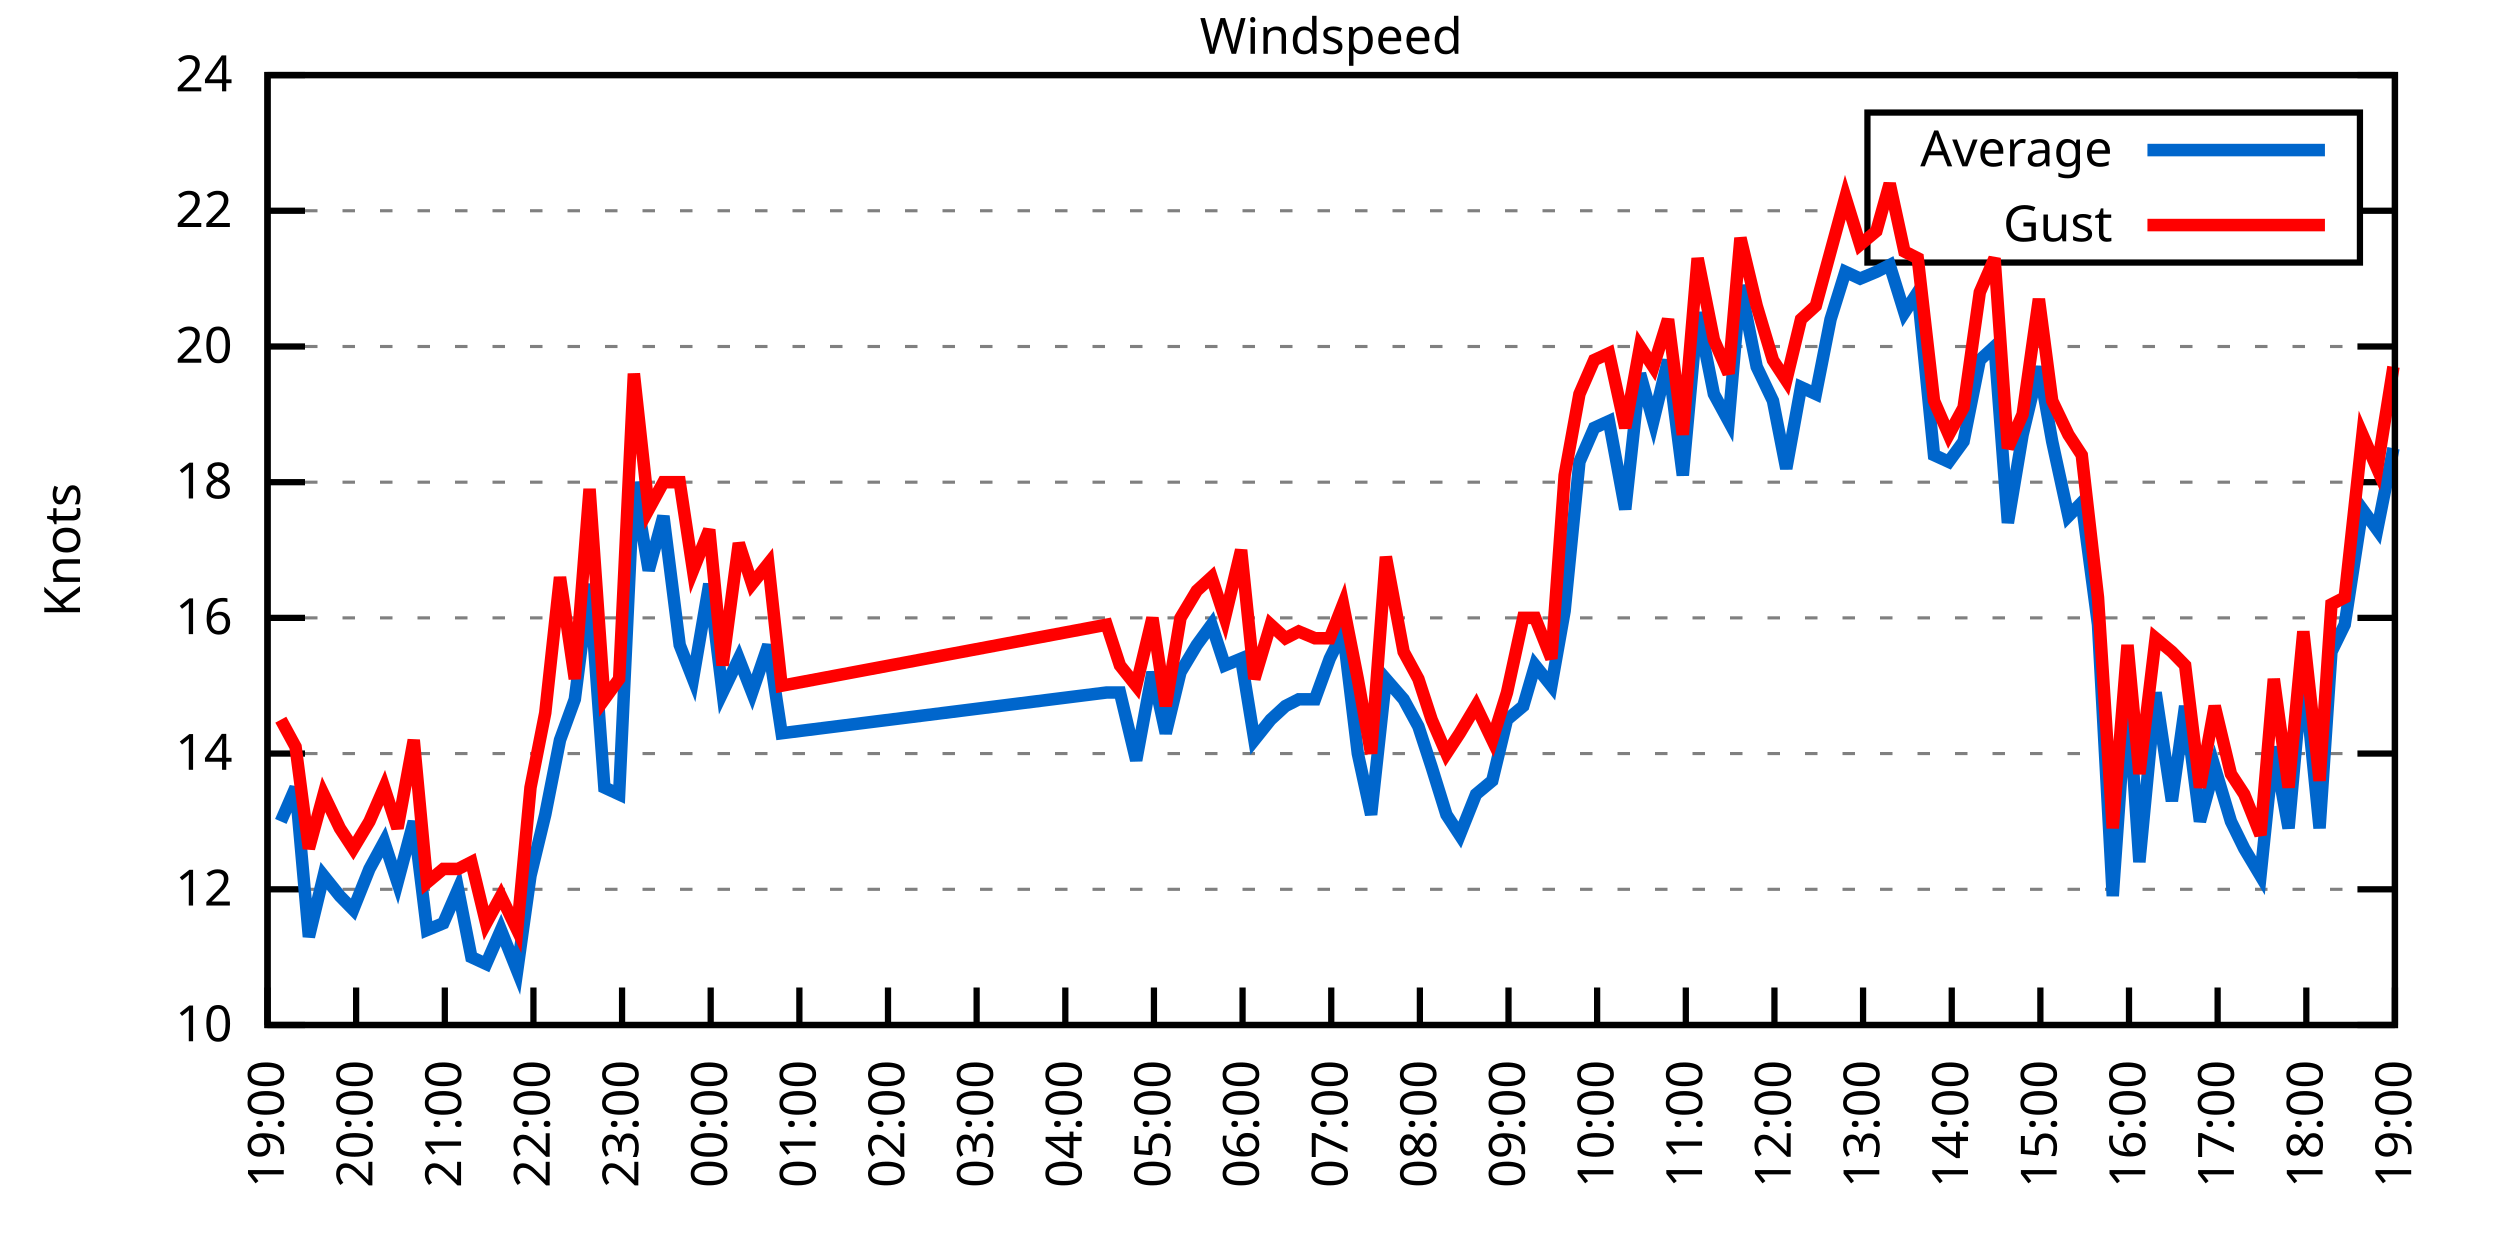
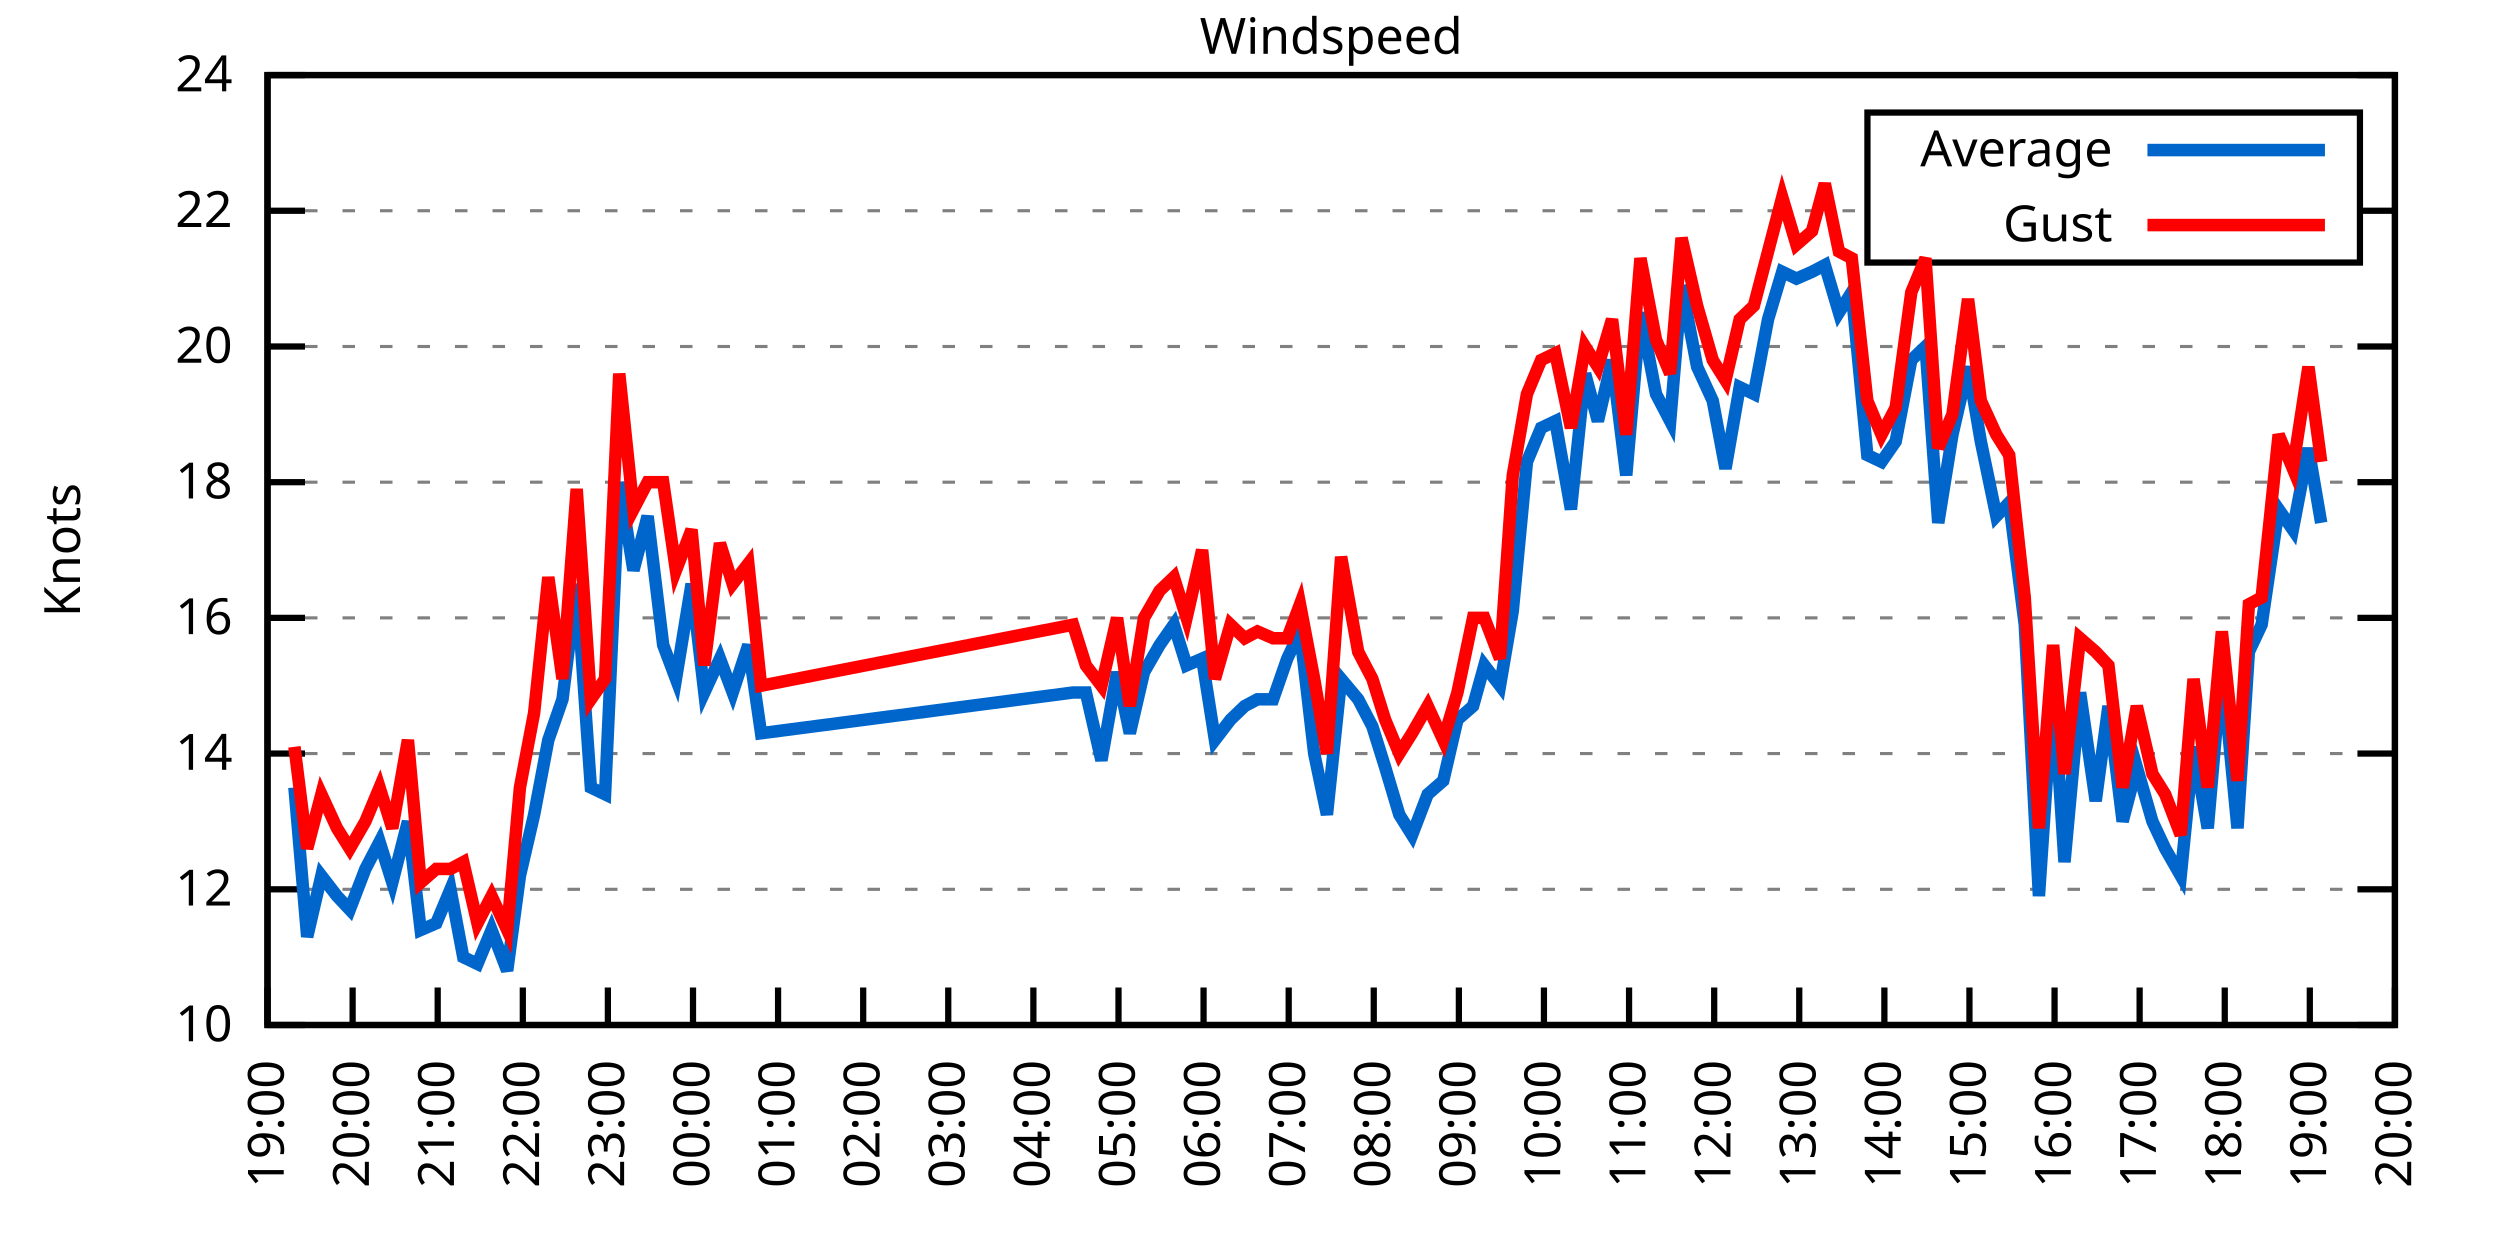
<svg xmlns="http://www.w3.org/2000/svg" xmlns:xlink="http://www.w3.org/1999/xlink" width="400" height="200" viewBox="0 0 400 200">
  <g id="gnuplot_canvas">
    <rect x="0" y="0" width="400" height="200" fill="none" />
    <defs>
      <circle id="gpDot" r="0.5" stroke-width="0.5" stroke="currentColor" />
      <path id="gpPt0" stroke-width="0.333" stroke="currentColor" d="M-1,0 h2 M0,-1 v2" />
      <path id="gpPt1" stroke-width="0.333" stroke="currentColor" d="M-1,-1 L1,1 M1,-1 L-1,1" />
      <path id="gpPt2" stroke-width="0.333" stroke="currentColor" d="M-1,0 L1,0 M0,-1 L0,1 M-1,-1 L1,1 M-1,1 L1,-1" />
      <rect id="gpPt3" stroke-width="0.333" stroke="currentColor" x="-1" y="-1" width="2" height="2" />
      <rect id="gpPt4" stroke-width="0.333" stroke="currentColor" fill="currentColor" x="-1" y="-1" width="2" height="2" />
      <circle id="gpPt5" stroke-width="0.333" stroke="currentColor" cx="0" cy="0" r="1" />
      <use xlink:href="#gpPt5" id="gpPt6" fill="currentColor" stroke="none" />
      <path id="gpPt7" stroke-width="0.333" stroke="currentColor" d="M0,-1.33 L-1.33,0.67 L1.33,0.67 z" />
      <use xlink:href="#gpPt7" id="gpPt8" fill="currentColor" stroke="none" />
      <use xlink:href="#gpPt7" id="gpPt9" stroke="currentColor" transform="rotate(180)" />
      <use xlink:href="#gpPt9" id="gpPt10" fill="currentColor" stroke="none" />
      <use xlink:href="#gpPt3" id="gpPt11" stroke="currentColor" transform="rotate(45)" />
      <use xlink:href="#gpPt11" id="gpPt12" fill="currentColor" stroke="none" />
      <path id="gpPt13" stroke-width="0.333" stroke="currentColor" d="M0,1.330 L1.265,0.411 L0.782,-1.067 L-0.782,-1.076 L-1.265,0.411 z" />
      <use xlink:href="#gpPt13" id="gpPt14" fill="currentColor" stroke="none" />
      <filter id="textbox" filterUnits="objectBoundingBox" x="0" y="0" height="1" width="1">
        <feFlood flood-color="white" flood-opacity="1" result="bgnd" />
        <feComposite in="SourceGraphic" in2="bgnd" operator="atop" />
      </filter>
      <filter id="greybox" filterUnits="objectBoundingBox" x="0" y="0" height="1" width="1">
        <feFlood flood-color="lightgrey" flood-opacity="1" result="grey" />
        <feComposite in="SourceGraphic" in2="grey" operator="atop" />
      </filter>
    </defs>
    <g fill="none" color="white" stroke="currentColor" stroke-width="1.00" stroke-linecap="butt" stroke-linejoin="miter">
</g>
    <g fill="none" color="black" stroke="currentColor" stroke-width="1.00" stroke-linecap="butt" stroke-linejoin="miter">
      <g stroke="none" shape-rendering="crispEdges">
        <polygon fill="rgb(255, 255, 255)" points="42.80,164.00 383.18,164.00 383.18,12.02 42.80,12.02 " />
      </g>
    </g>
    <g fill="none" color="black" stroke="currentColor" stroke-width="1.00" stroke-linecap="butt" stroke-linejoin="miter">
</g>
    <g fill="none" color="black" stroke="black" stroke-width="0.50" stroke-linecap="butt" stroke-linejoin="miter">
</g>
    <g fill="none" color="gray" stroke="currentColor" stroke-width="0.50" stroke-linecap="butt" stroke-linejoin="miter">
      <path stroke="gray" stroke-dasharray="2,4" class="gridline" d="M42.80,164.00 L383.19,164.00  " />
    </g>
    <g fill="none" color="gray" stroke="gray" stroke-width="1.00" stroke-linecap="butt" stroke-linejoin="miter">
</g>
    <g fill="none" color="black" stroke="currentColor" stroke-width="1.00" stroke-linecap="butt" stroke-linejoin="miter">
      <path stroke="black" d="M42.80,164.00 L48.80,164.00 M383.19,164.00 L377.19,164.00  " />
      <g transform="translate(37.20,166.60)" stroke="none" fill="black" font-family="Sans" font-size="8.00" text-anchor="end">
        <text>
          <tspan font-family="Sans"> 10</tspan>
        </text>
      </g>
    </g>
    <g fill="none" color="black" stroke="currentColor" stroke-width="1.00" stroke-linecap="butt" stroke-linejoin="miter">
</g>
    <g fill="none" color="black" stroke="black" stroke-width="0.50" stroke-linecap="butt" stroke-linejoin="miter">
</g>
    <g fill="none" color="gray" stroke="currentColor" stroke-width="0.50" stroke-linecap="butt" stroke-linejoin="miter">
      <path stroke="gray" stroke-dasharray="2,4" class="gridline" d="M42.80,142.29 L383.19,142.29  " />
    </g>
    <g fill="none" color="gray" stroke="gray" stroke-width="1.00" stroke-linecap="butt" stroke-linejoin="miter">
</g>
    <g fill="none" color="black" stroke="currentColor" stroke-width="1.00" stroke-linecap="butt" stroke-linejoin="miter">
      <path stroke="black" d="M42.80,142.29 L48.80,142.29 M383.19,142.29 L377.19,142.29  " />
      <g transform="translate(37.20,144.89)" stroke="none" fill="black" font-family="Sans" font-size="8.00" text-anchor="end">
        <text>
          <tspan font-family="Sans"> 12</tspan>
        </text>
      </g>
    </g>
    <g fill="none" color="black" stroke="currentColor" stroke-width="1.00" stroke-linecap="butt" stroke-linejoin="miter">
</g>
    <g fill="none" color="black" stroke="black" stroke-width="0.50" stroke-linecap="butt" stroke-linejoin="miter">
</g>
    <g fill="none" color="gray" stroke="currentColor" stroke-width="0.50" stroke-linecap="butt" stroke-linejoin="miter">
      <path stroke="gray" stroke-dasharray="2,4" class="gridline" d="M42.80,120.57 L383.19,120.57  " />
    </g>
    <g fill="none" color="gray" stroke="gray" stroke-width="1.00" stroke-linecap="butt" stroke-linejoin="miter">
</g>
    <g fill="none" color="black" stroke="currentColor" stroke-width="1.00" stroke-linecap="butt" stroke-linejoin="miter">
      <path stroke="black" d="M42.80,120.57 L48.80,120.57 M383.19,120.57 L377.19,120.57  " />
      <g transform="translate(37.20,123.17)" stroke="none" fill="black" font-family="Sans" font-size="8.00" text-anchor="end">
        <text>
          <tspan font-family="Sans"> 14</tspan>
        </text>
      </g>
    </g>
    <g fill="none" color="black" stroke="currentColor" stroke-width="1.00" stroke-linecap="butt" stroke-linejoin="miter">
</g>
    <g fill="none" color="black" stroke="black" stroke-width="0.50" stroke-linecap="butt" stroke-linejoin="miter">
</g>
    <g fill="none" color="gray" stroke="currentColor" stroke-width="0.50" stroke-linecap="butt" stroke-linejoin="miter">
      <path stroke="gray" stroke-dasharray="2,4" class="gridline" d="M42.80,98.86 L383.19,98.86  " />
    </g>
    <g fill="none" color="gray" stroke="gray" stroke-width="1.00" stroke-linecap="butt" stroke-linejoin="miter">
</g>
    <g fill="none" color="black" stroke="currentColor" stroke-width="1.00" stroke-linecap="butt" stroke-linejoin="miter">
      <path stroke="black" d="M42.80,98.86 L48.80,98.86 M383.19,98.86 L377.19,98.86  " />
      <g transform="translate(37.20,101.46)" stroke="none" fill="black" font-family="Sans" font-size="8.00" text-anchor="end">
        <text>
          <tspan font-family="Sans"> 16</tspan>
        </text>
      </g>
    </g>
    <g fill="none" color="black" stroke="currentColor" stroke-width="1.00" stroke-linecap="butt" stroke-linejoin="miter">
</g>
    <g fill="none" color="black" stroke="black" stroke-width="0.50" stroke-linecap="butt" stroke-linejoin="miter">
</g>
    <g fill="none" color="gray" stroke="currentColor" stroke-width="0.50" stroke-linecap="butt" stroke-linejoin="miter">
      <path stroke="gray" stroke-dasharray="2,4" class="gridline" d="M42.80,77.15 L383.19,77.15  " />
    </g>
    <g fill="none" color="gray" stroke="gray" stroke-width="1.00" stroke-linecap="butt" stroke-linejoin="miter">
</g>
    <g fill="none" color="black" stroke="currentColor" stroke-width="1.00" stroke-linecap="butt" stroke-linejoin="miter">
      <path stroke="black" d="M42.80,77.15 L48.80,77.15 M383.19,77.15 L377.19,77.15  " />
      <g transform="translate(37.20,79.75)" stroke="none" fill="black" font-family="Sans" font-size="8.00" text-anchor="end">
        <text>
          <tspan font-family="Sans"> 18</tspan>
        </text>
      </g>
    </g>
    <g fill="none" color="black" stroke="currentColor" stroke-width="1.00" stroke-linecap="butt" stroke-linejoin="miter">
</g>
    <g fill="none" color="black" stroke="black" stroke-width="0.50" stroke-linecap="butt" stroke-linejoin="miter">
</g>
    <g fill="none" color="gray" stroke="currentColor" stroke-width="0.50" stroke-linecap="butt" stroke-linejoin="miter">
      <path stroke="gray" stroke-dasharray="2,4" class="gridline" d="M42.80,55.44 L383.19,55.44  " />
    </g>
    <g fill="none" color="gray" stroke="gray" stroke-width="1.00" stroke-linecap="butt" stroke-linejoin="miter">
</g>
    <g fill="none" color="black" stroke="currentColor" stroke-width="1.00" stroke-linecap="butt" stroke-linejoin="miter">
      <path stroke="black" d="M42.80,55.44 L48.80,55.44 M383.19,55.44 L377.19,55.44  " />
      <g transform="translate(37.20,58.04)" stroke="none" fill="black" font-family="Sans" font-size="8.00" text-anchor="end">
        <text>
          <tspan font-family="Sans"> 20</tspan>
        </text>
      </g>
    </g>
    <g fill="none" color="black" stroke="currentColor" stroke-width="1.00" stroke-linecap="butt" stroke-linejoin="miter">
</g>
    <g fill="none" color="black" stroke="black" stroke-width="0.50" stroke-linecap="butt" stroke-linejoin="miter">
</g>
    <g fill="none" color="gray" stroke="currentColor" stroke-width="0.50" stroke-linecap="butt" stroke-linejoin="miter">
      <path stroke="gray" stroke-dasharray="2,4" class="gridline" d="M42.80,33.72 L298.79,33.72 M377.59,33.72 L383.19,33.72  " />
    </g>
    <g fill="none" color="gray" stroke="gray" stroke-width="1.00" stroke-linecap="butt" stroke-linejoin="miter">
</g>
    <g fill="none" color="black" stroke="currentColor" stroke-width="1.00" stroke-linecap="butt" stroke-linejoin="miter">
      <path stroke="black" d="M42.80,33.72 L48.80,33.72 M383.19,33.72 L377.19,33.72  " />
      <g transform="translate(37.20,36.32)" stroke="none" fill="black" font-family="Sans" font-size="8.00" text-anchor="end">
        <text>
          <tspan font-family="Sans"> 22</tspan>
        </text>
      </g>
    </g>
    <g fill="none" color="black" stroke="currentColor" stroke-width="1.00" stroke-linecap="butt" stroke-linejoin="miter">
</g>
    <g fill="none" color="black" stroke="black" stroke-width="0.50" stroke-linecap="butt" stroke-linejoin="miter">
</g>
    <g fill="none" color="gray" stroke="currentColor" stroke-width="0.50" stroke-linecap="butt" stroke-linejoin="miter">
      <path stroke="gray" stroke-dasharray="2,4" class="gridline" d="M42.80,12.01 L383.19,12.01  " />
    </g>
    <g fill="none" color="gray" stroke="gray" stroke-width="1.00" stroke-linecap="butt" stroke-linejoin="miter">
</g>
    <g fill="none" color="black" stroke="currentColor" stroke-width="1.00" stroke-linecap="butt" stroke-linejoin="miter">
      <path stroke="black" d="M42.80,12.01 L48.80,12.01 M383.19,12.01 L377.19,12.01  " />
      <g transform="translate(37.20,14.61)" stroke="none" fill="black" font-family="Sans" font-size="8.00" text-anchor="end">
        <text>
          <tspan font-family="Sans"> 24</tspan>
        </text>
      </g>
    </g>
    <g fill="none" color="black" stroke="currentColor" stroke-width="1.00" stroke-linecap="butt" stroke-linejoin="miter">
      <path stroke="black" d="M42.80,164.00 L42.80,158.00  " />
      <g transform="translate(45.40,169.60) rotate(270.00)" stroke="none" fill="black" font-family="Sans" font-size="8.00" text-anchor="end">
        <text>
          <tspan font-family="Sans">19:00</tspan>
        </text>
      </g>
    </g>
    <g fill="none" color="black" stroke="currentColor" stroke-width="1.00" stroke-linecap="butt" stroke-linejoin="miter">
-       <path stroke="black" d="M56.98,164.00 L56.98,158.00  " />
-       <g transform="translate(59.58,169.60) rotate(270.00)" stroke="none" fill="black" font-family="Sans" font-size="8.00" text-anchor="end">
+       <path stroke="black" d="M56.42,164.00 L56.42,158.00  " />
+       <g transform="translate(59.02,169.60) rotate(270.00)" stroke="none" fill="black" font-family="Sans" font-size="8.00" text-anchor="end">
        <text>
          <tspan font-family="Sans">20:00</tspan>
        </text>
      </g>
    </g>
    <g fill="none" color="black" stroke="currentColor" stroke-width="1.00" stroke-linecap="butt" stroke-linejoin="miter">
-       <path stroke="black" d="M71.17,164.00 L71.17,158.00  " />
-       <g transform="translate(73.77,169.60) rotate(270.00)" stroke="none" fill="black" font-family="Sans" font-size="8.00" text-anchor="end">
+       <path stroke="black" d="M70.03,164.00 L70.03,158.00  " />
+       <g transform="translate(72.63,169.60) rotate(270.00)" stroke="none" fill="black" font-family="Sans" font-size="8.00" text-anchor="end">
        <text>
          <tspan font-family="Sans">21:00</tspan>
        </text>
      </g>
    </g>
    <g fill="none" color="black" stroke="currentColor" stroke-width="1.00" stroke-linecap="butt" stroke-linejoin="miter">
-       <path stroke="black" d="M85.35,164.00 L85.35,158.00  " />
-       <g transform="translate(87.95,169.60) rotate(270.00)" stroke="none" fill="black" font-family="Sans" font-size="8.00" text-anchor="end">
+       <path stroke="black" d="M83.65,164.00 L83.65,158.00  " />
+       <g transform="translate(86.25,169.60) rotate(270.00)" stroke="none" fill="black" font-family="Sans" font-size="8.00" text-anchor="end">
        <text>
          <tspan font-family="Sans">22:00</tspan>
        </text>
      </g>
    </g>
    <g fill="none" color="black" stroke="currentColor" stroke-width="1.00" stroke-linecap="butt" stroke-linejoin="miter">
-       <path stroke="black" d="M99.53,164.00 L99.53,158.00  " />
-       <g transform="translate(102.13,169.60) rotate(270.00)" stroke="none" fill="black" font-family="Sans" font-size="8.00" text-anchor="end">
+       <path stroke="black" d="M97.26,164.00 L97.26,158.00  " />
+       <g transform="translate(99.86,169.60) rotate(270.00)" stroke="none" fill="black" font-family="Sans" font-size="8.00" text-anchor="end">
        <text>
          <tspan font-family="Sans">23:00</tspan>
        </text>
      </g>
    </g>
    <g fill="none" color="black" stroke="currentColor" stroke-width="1.00" stroke-linecap="butt" stroke-linejoin="miter">
-       <path stroke="black" d="M113.71,164.00 L113.71,158.00  " />
-       <g transform="translate(116.31,169.60) rotate(270.00)" stroke="none" fill="black" font-family="Sans" font-size="8.00" text-anchor="end">
+       <path stroke="black" d="M110.88,164.00 L110.88,158.00  " />
+       <g transform="translate(113.48,169.60) rotate(270.00)" stroke="none" fill="black" font-family="Sans" font-size="8.00" text-anchor="end">
        <text>
          <tspan font-family="Sans">00:00</tspan>
        </text>
      </g>
    </g>
    <g fill="none" color="black" stroke="currentColor" stroke-width="1.00" stroke-linecap="butt" stroke-linejoin="miter">
-       <path stroke="black" d="M127.90,164.00 L127.90,158.00  " />
-       <g transform="translate(130.50,169.60) rotate(270.00)" stroke="none" fill="black" font-family="Sans" font-size="8.00" text-anchor="end">
+       <path stroke="black" d="M124.49,164.00 L124.49,158.00  " />
+       <g transform="translate(127.09,169.60) rotate(270.00)" stroke="none" fill="black" font-family="Sans" font-size="8.00" text-anchor="end">
        <text>
          <tspan font-family="Sans">01:00</tspan>
        </text>
      </g>
    </g>
    <g fill="none" color="black" stroke="currentColor" stroke-width="1.00" stroke-linecap="butt" stroke-linejoin="miter">
-       <path stroke="black" d="M142.08,164.00 L142.08,158.00  " />
-       <g transform="translate(144.68,169.60) rotate(270.00)" stroke="none" fill="black" font-family="Sans" font-size="8.00" text-anchor="end">
+       <path stroke="black" d="M138.11,164.00 L138.11,158.00  " />
+       <g transform="translate(140.71,169.60) rotate(270.00)" stroke="none" fill="black" font-family="Sans" font-size="8.00" text-anchor="end">
        <text>
          <tspan font-family="Sans">02:00</tspan>
        </text>
      </g>
    </g>
    <g fill="none" color="black" stroke="currentColor" stroke-width="1.00" stroke-linecap="butt" stroke-linejoin="miter">
-       <path stroke="black" d="M156.26,164.00 L156.26,158.00  " />
-       <g transform="translate(158.86,169.60) rotate(270.00)" stroke="none" fill="black" font-family="Sans" font-size="8.00" text-anchor="end">
+       <path stroke="black" d="M151.72,164.00 L151.72,158.00  " />
+       <g transform="translate(154.32,169.60) rotate(270.00)" stroke="none" fill="black" font-family="Sans" font-size="8.00" text-anchor="end">
        <text>
          <tspan font-family="Sans">03:00</tspan>
        </text>
      </g>
    </g>
    <g fill="none" color="black" stroke="currentColor" stroke-width="1.00" stroke-linecap="butt" stroke-linejoin="miter">
-       <path stroke="black" d="M170.45,164.00 L170.45,158.00  " />
-       <g transform="translate(173.05,169.60) rotate(270.00)" stroke="none" fill="black" font-family="Sans" font-size="8.00" text-anchor="end">
+       <path stroke="black" d="M165.34,164.00 L165.34,158.00  " />
+       <g transform="translate(167.94,169.60) rotate(270.00)" stroke="none" fill="black" font-family="Sans" font-size="8.00" text-anchor="end">
        <text>
          <tspan font-family="Sans">04:00</tspan>
        </text>
      </g>
    </g>
    <g fill="none" color="black" stroke="currentColor" stroke-width="1.00" stroke-linecap="butt" stroke-linejoin="miter">
-       <path stroke="black" d="M184.63,164.00 L184.63,158.00  " />
-       <g transform="translate(187.23,169.60) rotate(270.00)" stroke="none" fill="black" font-family="Sans" font-size="8.00" text-anchor="end">
+       <path stroke="black" d="M178.96,164.00 L178.96,158.00  " />
+       <g transform="translate(181.56,169.60) rotate(270.00)" stroke="none" fill="black" font-family="Sans" font-size="8.00" text-anchor="end">
        <text>
          <tspan font-family="Sans">05:00</tspan>
        </text>
      </g>
    </g>
    <g fill="none" color="black" stroke="currentColor" stroke-width="1.00" stroke-linecap="butt" stroke-linejoin="miter">
-       <path stroke="black" d="M198.81,164.00 L198.81,158.00  " />
-       <g transform="translate(201.41,169.60) rotate(270.00)" stroke="none" fill="black" font-family="Sans" font-size="8.00" text-anchor="end">
+       <path stroke="black" d="M192.57,164.00 L192.57,158.00  " />
+       <g transform="translate(195.17,169.60) rotate(270.00)" stroke="none" fill="black" font-family="Sans" font-size="8.00" text-anchor="end">
        <text>
          <tspan font-family="Sans">06:00</tspan>
        </text>
      </g>
    </g>
    <g fill="none" color="black" stroke="currentColor" stroke-width="1.00" stroke-linecap="butt" stroke-linejoin="miter">
-       <path stroke="black" d="M213.00,164.00 L213.00,158.00  " />
-       <g transform="translate(215.60,169.60) rotate(270.00)" stroke="none" fill="black" font-family="Sans" font-size="8.00" text-anchor="end">
+       <path stroke="black" d="M206.19,164.00 L206.19,158.00  " />
+       <g transform="translate(208.79,169.60) rotate(270.00)" stroke="none" fill="black" font-family="Sans" font-size="8.00" text-anchor="end">
        <text>
          <tspan font-family="Sans">07:00</tspan>
        </text>
      </g>
    </g>
    <g fill="none" color="black" stroke="currentColor" stroke-width="1.00" stroke-linecap="butt" stroke-linejoin="miter">
-       <path stroke="black" d="M227.18,164.00 L227.18,158.00  " />
-       <g transform="translate(229.78,169.60) rotate(270.00)" stroke="none" fill="black" font-family="Sans" font-size="8.00" text-anchor="end">
+       <path stroke="black" d="M219.80,164.00 L219.80,158.00  " />
+       <g transform="translate(222.40,169.60) rotate(270.00)" stroke="none" fill="black" font-family="Sans" font-size="8.00" text-anchor="end">
        <text>
          <tspan font-family="Sans">08:00</tspan>
        </text>
      </g>
    </g>
    <g fill="none" color="black" stroke="currentColor" stroke-width="1.00" stroke-linecap="butt" stroke-linejoin="miter">
-       <path stroke="black" d="M241.36,164.00 L241.36,158.00  " />
-       <g transform="translate(243.96,169.60) rotate(270.00)" stroke="none" fill="black" font-family="Sans" font-size="8.00" text-anchor="end">
+       <path stroke="black" d="M233.42,164.00 L233.42,158.00  " />
+       <g transform="translate(236.02,169.60) rotate(270.00)" stroke="none" fill="black" font-family="Sans" font-size="8.00" text-anchor="end">
        <text>
          <tspan font-family="Sans">09:00</tspan>
        </text>
      </g>
    </g>
    <g fill="none" color="black" stroke="currentColor" stroke-width="1.00" stroke-linecap="butt" stroke-linejoin="miter">
-       <path stroke="black" d="M255.54,164.00 L255.54,158.00  " />
-       <g transform="translate(258.14,169.60) rotate(270.00)" stroke="none" fill="black" font-family="Sans" font-size="8.00" text-anchor="end">
+       <path stroke="black" d="M247.03,164.00 L247.03,158.00  " />
+       <g transform="translate(249.63,169.60) rotate(270.00)" stroke="none" fill="black" font-family="Sans" font-size="8.00" text-anchor="end">
        <text>
          <tspan font-family="Sans">10:00</tspan>
        </text>
      </g>
    </g>
    <g fill="none" color="black" stroke="currentColor" stroke-width="1.00" stroke-linecap="butt" stroke-linejoin="miter">
-       <path stroke="black" d="M269.73,164.00 L269.73,158.00  " />
-       <g transform="translate(272.33,169.60) rotate(270.00)" stroke="none" fill="black" font-family="Sans" font-size="8.00" text-anchor="end">
+       <path stroke="black" d="M260.65,164.00 L260.65,158.00  " />
+       <g transform="translate(263.25,169.60) rotate(270.00)" stroke="none" fill="black" font-family="Sans" font-size="8.00" text-anchor="end">
        <text>
          <tspan font-family="Sans">11:00</tspan>
        </text>
      </g>
    </g>
    <g fill="none" color="black" stroke="currentColor" stroke-width="1.00" stroke-linecap="butt" stroke-linejoin="miter">
-       <path stroke="black" d="M283.91,164.00 L283.91,158.00  " />
-       <g transform="translate(286.51,169.60) rotate(270.00)" stroke="none" fill="black" font-family="Sans" font-size="8.00" text-anchor="end">
+       <path stroke="black" d="M274.27,164.00 L274.27,158.00  " />
+       <g transform="translate(276.87,169.60) rotate(270.00)" stroke="none" fill="black" font-family="Sans" font-size="8.00" text-anchor="end">
        <text>
          <tspan font-family="Sans">12:00</tspan>
        </text>
      </g>
    </g>
    <g fill="none" color="black" stroke="currentColor" stroke-width="1.00" stroke-linecap="butt" stroke-linejoin="miter">
-       <path stroke="black" d="M298.09,164.00 L298.09,158.00  " />
-       <g transform="translate(300.69,169.60) rotate(270.00)" stroke="none" fill="black" font-family="Sans" font-size="8.00" text-anchor="end">
+       <path stroke="black" d="M287.88,164.00 L287.88,158.00  " />
+       <g transform="translate(290.48,169.60) rotate(270.00)" stroke="none" fill="black" font-family="Sans" font-size="8.00" text-anchor="end">
        <text>
          <tspan font-family="Sans">13:00</tspan>
        </text>
      </g>
    </g>
    <g fill="none" color="black" stroke="currentColor" stroke-width="1.00" stroke-linecap="butt" stroke-linejoin="miter">
-       <path stroke="black" d="M312.28,164.00 L312.28,158.00  " />
-       <g transform="translate(314.88,169.60) rotate(270.00)" stroke="none" fill="black" font-family="Sans" font-size="8.00" text-anchor="end">
+       <path stroke="black" d="M301.50,164.00 L301.50,158.00  " />
+       <g transform="translate(304.10,169.60) rotate(270.00)" stroke="none" fill="black" font-family="Sans" font-size="8.00" text-anchor="end">
        <text>
          <tspan font-family="Sans">14:00</tspan>
        </text>
      </g>
    </g>
    <g fill="none" color="black" stroke="currentColor" stroke-width="1.00" stroke-linecap="butt" stroke-linejoin="miter">
-       <path stroke="black" d="M326.46,164.00 L326.46,158.00  " />
-       <g transform="translate(329.06,169.60) rotate(270.00)" stroke="none" fill="black" font-family="Sans" font-size="8.00" text-anchor="end">
+       <path stroke="black" d="M315.11,164.00 L315.11,158.00  " />
+       <g transform="translate(317.71,169.60) rotate(270.00)" stroke="none" fill="black" font-family="Sans" font-size="8.00" text-anchor="end">
        <text>
          <tspan font-family="Sans">15:00</tspan>
        </text>
      </g>
    </g>
    <g fill="none" color="black" stroke="currentColor" stroke-width="1.00" stroke-linecap="butt" stroke-linejoin="miter">
-       <path stroke="black" d="M340.64,164.00 L340.64,158.00  " />
-       <g transform="translate(343.24,169.60) rotate(270.00)" stroke="none" fill="black" font-family="Sans" font-size="8.00" text-anchor="end">
+       <path stroke="black" d="M328.73,164.00 L328.73,158.00  " />
+       <g transform="translate(331.33,169.60) rotate(270.00)" stroke="none" fill="black" font-family="Sans" font-size="8.00" text-anchor="end">
        <text>
          <tspan font-family="Sans">16:00</tspan>
        </text>
      </g>
    </g>
    <g fill="none" color="black" stroke="currentColor" stroke-width="1.00" stroke-linecap="butt" stroke-linejoin="miter">
-       <path stroke="black" d="M354.82,164.00 L354.82,158.00  " />
-       <g transform="translate(357.42,169.60) rotate(270.00)" stroke="none" fill="black" font-family="Sans" font-size="8.00" text-anchor="end">
+       <path stroke="black" d="M342.34,164.00 L342.34,158.00  " />
+       <g transform="translate(344.94,169.60) rotate(270.00)" stroke="none" fill="black" font-family="Sans" font-size="8.00" text-anchor="end">
        <text>
          <tspan font-family="Sans">17:00</tspan>
        </text>
      </g>
    </g>
    <g fill="none" color="black" stroke="currentColor" stroke-width="1.00" stroke-linecap="butt" stroke-linejoin="miter">
-       <path stroke="black" d="M369.01,164.00 L369.01,158.00  " />
-       <g transform="translate(371.61,169.60) rotate(270.00)" stroke="none" fill="black" font-family="Sans" font-size="8.00" text-anchor="end">
+       <path stroke="black" d="M355.96,164.00 L355.96,158.00  " />
+       <g transform="translate(358.56,169.60) rotate(270.00)" stroke="none" fill="black" font-family="Sans" font-size="8.00" text-anchor="end">
        <text>
          <tspan font-family="Sans">18:00</tspan>
+         </text>
+       </g>
+     </g>
+     <g fill="none" color="black" stroke="currentColor" stroke-width="1.00" stroke-linecap="butt" stroke-linejoin="miter">
+       <path stroke="black" d="M369.57,164.00 L369.57,158.00  " />
+       <g transform="translate(372.17,169.60) rotate(270.00)" stroke="none" fill="black" font-family="Sans" font-size="8.00" text-anchor="end">
+         <text>
+           <tspan font-family="Sans">19:00</tspan>
        </text>
      </g>
    </g>
    <g fill="none" color="black" stroke="currentColor" stroke-width="1.00" stroke-linecap="butt" stroke-linejoin="miter">
      <path stroke="black" d="M383.19,164.00 L383.19,158.00  " />
      <g transform="translate(385.79,169.60) rotate(270.00)" stroke="none" fill="black" font-family="Sans" font-size="8.00" text-anchor="end">
        <text>
-           <tspan font-family="Sans">19:00</tspan>
+           <tspan font-family="Sans">20:00</tspan>
        </text>
      </g>
    </g>
    <g fill="none" color="black" stroke="currentColor" stroke-width="1.00" stroke-linecap="butt" stroke-linejoin="miter">
</g>
    <g fill="none" color="black" stroke="currentColor" stroke-width="1.00" stroke-linecap="butt" stroke-linejoin="miter">
      <path stroke="black" d="M42.80,12.01 L42.80,164.00 L383.19,164.00 L383.19,12.01 L42.80,12.01 Z  " />
    </g>
    <g fill="none" color="black" stroke="currentColor" stroke-width="1.00" stroke-linecap="butt" stroke-linejoin="miter">
</g>
    <g fill="none" color="black" stroke="currentColor" stroke-width="1.00" stroke-linecap="butt" stroke-linejoin="miter">
      <path stroke="black" d="M298.79,42.01 L298.79,18.01 L377.59,18.01 L377.59,42.01 L298.79,42.01 Z  " />
    </g>
    <g id="Windspeed_plot_1">
      <g fill="none" color="white" stroke="black" stroke-width="2.00" stroke-linecap="butt" stroke-linejoin="miter">
</g>
      <g fill="none" color="black" stroke="currentColor" stroke-width="2.00" stroke-linecap="butt" stroke-linejoin="miter">
        <g transform="translate(337.99,26.61)" stroke="none" fill="black" font-family="Sans" font-size="8.00" text-anchor="end">
          <text>
            <tspan font-family="Sans">Average</tspan>
          </text>
        </g>
      </g>
      <g fill="none" color="black" stroke="currentColor" stroke-width="2.00" stroke-linecap="butt" stroke-linejoin="miter">
-         <path stroke="rgb(  0, 102, 204)" d="M343.59,24.01 L371.99,24.01 M44.93,131.43 L47.29,126.00 L49.42,149.89 L51.78,140.12 L54.38,143.37 L56.51,145.54   L59.11,139.03 L61.47,134.69 L63.60,141.20 L66.20,131.43 L68.33,148.80 L70.93,147.72 L73.29,142.29 L75.42,153.14   L77.78,154.23 L80.15,148.80 L82.75,155.31 L84.88,140.12 L87.24,130.35 L89.60,118.40 L91.97,111.89 L94.33,93.43   L96.70,126.00 L99.06,127.09 L101.42,77.15 L103.79,91.26 L106.15,82.58 L108.75,103.20 L110.88,108.63 L113.48,93.43   L115.61,110.80 L118.21,105.38 L120.33,110.80 L122.93,103.20 L125.06,117.32 L177.06,110.80 L179.19,110.80 L181.79,121.66   L184.39,107.55 L186.52,117.32 L188.88,107.55 L191.48,103.20 L193.85,99.95 L195.98,106.46 L198.58,105.38 L200.70,118.40   L203.30,115.15 L205.67,112.97 L207.79,111.89 L210.39,111.89 L212.76,105.38 L214.89,101.03 L217.25,120.57 L219.38,130.35   L221.74,108.63 L224.58,111.89 L226.94,116.23 L229.07,122.75 L231.43,130.35 L233.56,133.60 L236.16,127.09 L238.76,124.92   L241.12,115.15 L243.72,112.97 L245.62,106.46 L248.22,109.72 L250.34,97.78 L252.71,73.89 L255.07,68.46 L257.43,67.38   L260.04,81.49 L262.40,59.78 L264.53,67.38 L266.89,57.61 L269.25,76.06 L271.62,50.01 L274.22,63.04 L276.58,67.38   L278.47,45.66 L281.07,58.69 L283.67,64.12 L285.80,74.98 L288.16,61.95 L290.53,63.04 L292.89,51.09 L295.26,43.49   L297.62,44.58 L300.22,43.49 L302.35,42.41 L304.71,50.01 L306.84,46.75 L309.44,72.81 L311.80,73.89 L314.17,70.63   L316.77,57.61 L319.13,55.44 L321.26,83.66 L323.62,69.55 L326.22,58.69 L328.35,70.63 L330.95,82.58 L333.08,80.41   L335.68,99.95 L338.04,143.37 L340.40,109.72 L342.30,137.94 L344.90,110.80 L347.50,128.17 L349.62,112.97 L351.99,131.43   L354.35,122.75 L356.95,131.43 L359.08,135.77 L361.68,140.12 L363.81,119.49 L366.17,132.52 L368.53,106.46 L371.13,132.52   L373.03,104.29 L375.15,99.95 L377.99,81.49 L380.35,84.75 L382.95,71.72  " />
+         <path stroke="rgb(  0, 102, 204)" d="M343.59,24.01 L371.99,24.01 M47.11,126.00 L49.15,149.89 L51.42,140.12 L53.92,143.37 L55.96,145.54 L58.46,139.03   L60.73,134.69 L62.77,141.20 L65.27,131.43 L67.31,148.80 L69.80,147.72 L72.07,142.29 L74.12,153.14 L76.39,154.23   L78.65,148.80 L81.15,155.31 L83.19,140.12 L85.46,130.35 L87.73,118.40 L90.00,111.89 L92.27,93.43 L94.54,126.00   L96.81,127.09 L99.08,77.15 L101.35,91.26 L103.62,82.58 L106.11,103.20 L108.15,108.63 L110.65,93.43 L112.69,110.80   L115.19,105.38 L117.23,110.80 L119.73,103.20 L121.77,117.32 L171.69,110.80 L173.74,110.80 L176.23,121.66 L178.73,107.55   L180.77,117.32 L183.04,107.55 L185.54,103.20 L187.81,99.95 L189.85,106.46 L192.34,105.38 L194.39,118.40 L196.88,115.15   L199.15,112.97 L201.19,111.89 L203.69,111.89 L205.96,105.38 L208.00,101.03 L210.27,120.57 L212.31,130.35 L214.58,108.63   L217.31,111.89 L219.58,116.23 L221.62,122.75 L223.89,130.35 L225.93,133.60 L228.43,127.09 L230.92,124.92 L233.19,115.15   L235.69,112.97 L237.50,106.46 L240.00,109.72 L242.04,97.78 L244.31,73.89 L246.58,68.46 L248.85,67.38 L251.35,81.49   L253.61,59.78 L255.66,67.38 L257.93,57.61 L260.20,76.06 L262.47,50.01 L264.96,63.04 L267.23,67.38 L269.05,45.66   L271.54,58.69 L274.04,64.12 L276.08,74.98 L278.35,61.95 L280.62,63.04 L282.89,51.09 L285.16,43.49 L287.43,44.58   L289.92,43.49 L291.97,42.41 L294.23,50.01 L296.28,46.75 L298.77,72.81 L301.04,73.89 L303.31,70.63 L305.81,57.61   L308.08,55.44 L310.12,83.66 L312.39,69.55 L314.89,58.69 L316.93,70.63 L319.42,82.58 L321.47,80.41 L323.96,99.95   L326.23,143.37 L328.50,109.72 L330.32,137.94 L332.81,110.80 L335.31,128.17 L337.35,112.97 L339.62,131.43 L341.89,122.75   L344.39,131.43 L346.43,135.77 L348.92,140.12 L350.97,119.49 L353.24,132.52 L355.50,106.46 L358.00,132.52 L359.82,104.29   L361.86,99.95 L364.58,81.49 L366.85,84.75 L369.35,71.72 L371.39,83.66  " />
      </g>
    </g>
    <g id="Windspeed_plot_2">
      <g fill="none" color="black" stroke="currentColor" stroke-width="2.00" stroke-linecap="butt" stroke-linejoin="miter">
        <g transform="translate(337.99,38.61)" stroke="none" fill="black" font-family="Sans" font-size="8.00" text-anchor="end">
          <text>
            <tspan font-family="Sans">Gust</tspan>
          </text>
        </g>
      </g>
      <g fill="none" color="black" stroke="currentColor" stroke-width="2.00" stroke-linecap="butt" stroke-linejoin="miter">
-         <path stroke="rgb(255,   0,   0)" d="M343.59,36.01 L371.99,36.01 M44.93,115.15 L47.29,119.49 L49.42,135.77 L51.78,127.09 L54.38,132.52 L56.51,135.77   L59.11,131.43 L61.47,126.00 L63.60,132.52 L66.20,118.40 L68.33,141.20 L70.93,139.03 L73.29,139.03 L75.42,137.94   L77.78,147.72 L80.15,143.37 L82.75,148.80 L84.88,126.00 L87.24,114.06 L89.60,92.35 L91.97,108.63 L94.33,78.23   L96.70,111.89 L99.06,108.63 L101.42,59.78 L103.79,81.49 L106.15,77.15 L108.75,77.15 L110.88,91.26 L113.48,84.75   L115.61,106.46 L118.21,86.92 L120.33,93.43 L122.93,90.18 L125.06,109.72 L177.06,99.95 L179.19,106.46 L181.79,109.72   L184.39,98.86 L186.52,112.97 L188.88,98.86 L191.48,94.52 L193.85,92.35 L195.98,98.86 L198.58,88.00 L200.70,108.63   L203.30,99.95 L205.67,102.12 L207.79,101.03 L210.39,102.12 L212.76,102.12 L214.89,96.69 L217.25,108.63 L219.38,120.57   L221.74,89.09 L224.58,104.29 L226.94,108.63 L229.07,115.15 L231.43,120.57 L233.56,117.32 L236.16,112.97 L238.76,118.40   L241.12,110.80 L243.72,98.86 L245.62,98.86 L248.22,105.38 L250.34,76.06 L252.71,63.04 L255.07,57.61 L257.43,56.52   L260.04,68.46 L262.40,55.44 L264.53,58.69 L266.89,51.09 L269.25,69.55 L271.62,41.32 L274.22,54.35 L276.58,59.78   L278.47,38.07 L281.07,48.92 L283.67,57.61 L285.80,60.86 L288.16,51.09 L290.53,48.92 L292.89,40.24 L295.26,31.55   L297.62,39.15 L300.22,36.98 L302.35,29.38 L304.71,40.24 L306.84,41.32 L309.44,64.12 L311.80,69.55 L314.17,65.21   L316.77,46.75 L319.13,41.32 L321.26,71.72 L323.62,66.29 L326.22,47.84 L328.35,64.12 L330.95,69.55 L333.08,72.81   L335.68,95.60 L338.04,132.52 L340.40,103.20 L342.30,123.83 L344.90,102.12 L347.50,104.29 L349.62,106.46 L351.99,126.00   L354.35,112.97 L356.95,123.83 L359.08,127.09 L361.68,133.60 L363.81,108.63 L366.17,126.00 L368.53,101.03 L371.13,124.92   L373.03,96.69 L375.15,95.60 L377.99,69.55 L380.35,74.98 L382.95,58.69  " />
+         <path stroke="rgb(255,   0,   0)" d="M343.59,36.01 L371.99,36.01 M47.11,119.49 L49.15,135.77 L51.42,127.09 L53.92,132.52 L55.96,135.77 L58.46,131.43   L60.73,126.00 L62.77,132.52 L65.27,118.40 L67.31,141.20 L69.80,139.03 L72.07,139.03 L74.12,137.94 L76.39,147.72   L78.65,143.37 L81.15,148.80 L83.19,126.00 L85.46,114.06 L87.73,92.35 L90.00,108.63 L92.27,78.23 L94.54,111.89   L96.81,108.63 L99.08,59.78 L101.35,81.49 L103.62,77.15 L106.11,77.15 L108.15,91.26 L110.65,84.75 L112.69,106.46   L115.19,86.92 L117.23,93.43 L119.73,90.18 L121.77,109.72 L171.69,99.95 L173.74,106.46 L176.23,109.72 L178.73,98.86   L180.77,112.97 L183.04,98.86 L185.54,94.52 L187.81,92.35 L189.85,98.86 L192.34,88.00 L194.39,108.63 L196.88,99.95   L199.15,102.12 L201.19,101.03 L203.69,102.12 L205.96,102.12 L208.00,96.69 L210.27,108.63 L212.31,120.57 L214.58,89.09   L217.31,104.29 L219.58,108.63 L221.62,115.15 L223.89,120.57 L225.93,117.32 L228.43,112.97 L230.92,118.40 L233.19,110.80   L235.69,98.86 L237.50,98.86 L240.00,105.38 L242.04,76.06 L244.31,63.04 L246.58,57.61 L248.85,56.52 L251.35,68.46   L253.61,55.44 L255.66,58.69 L257.93,51.09 L260.20,69.55 L262.47,41.32 L264.96,54.35 L267.23,59.78 L269.05,38.07   L271.54,48.92 L274.04,57.61 L276.08,60.86 L278.35,51.09 L280.62,48.92 L282.89,40.24 L285.16,31.55 L287.43,39.15   L289.92,36.98 L291.97,29.38 L294.23,40.24 L296.28,41.32 L298.77,64.12 L301.04,69.55 L303.31,65.21 L305.81,46.75   L308.08,41.32 L310.12,71.72 L312.39,66.29 L314.89,47.84 L316.93,64.12 L319.42,69.55 L321.47,72.81 L323.96,95.60   L326.23,132.52 L328.50,103.20 L330.32,123.83 L332.81,102.12 L335.31,104.29 L337.35,106.46 L339.62,126.00 L341.89,112.97   L344.39,123.83 L346.43,127.09 L348.92,133.60 L350.97,108.63 L353.24,126.00 L355.50,101.03 L358.00,124.92 L359.82,96.69   L361.86,95.60 L364.58,69.55 L366.85,74.98 L369.35,58.69 L371.39,73.89  " />
      </g>
    </g>
    <g fill="none" color="black" stroke="currentColor" stroke-width="2.00" stroke-linecap="butt" stroke-linejoin="miter">
</g>
    <g fill="none" color="black" stroke="black" stroke-width="1.00" stroke-linecap="butt" stroke-linejoin="miter">
</g>
    <g fill="none" color="black" stroke="currentColor" stroke-width="1.00" stroke-linecap="butt" stroke-linejoin="miter">
      <path stroke="black" d="M42.80,12.01 L42.80,164.00 L383.19,164.00 L383.19,12.01 L42.80,12.01 Z  " />
      <g transform="translate(12.80,88.01) rotate(270.00)" stroke="none" fill="black" font-family="Sans" font-size="8.00" text-anchor="middle">
        <text>
          <tspan font-family="Sans">Knots</tspan>
        </text>
      </g>
    </g>
    <g fill="none" color="black" stroke="currentColor" stroke-width="1.00" stroke-linecap="butt" stroke-linejoin="miter">
</g>
    <g fill="none" color="black" stroke="currentColor" stroke-width="1.00" stroke-linecap="butt" stroke-linejoin="miter">
      <g transform="translate(212.99,8.61)" stroke="none" fill="black" font-family="Sans" font-size="8.00" text-anchor="middle">
        <text>
          <tspan font-family="Sans">Windspeed</tspan>
        </text>
      </g>
    </g>
    <g fill="none" color="black" stroke="currentColor" stroke-width="1.00" stroke-linecap="butt" stroke-linejoin="miter">
</g>
  </g>
</svg>
